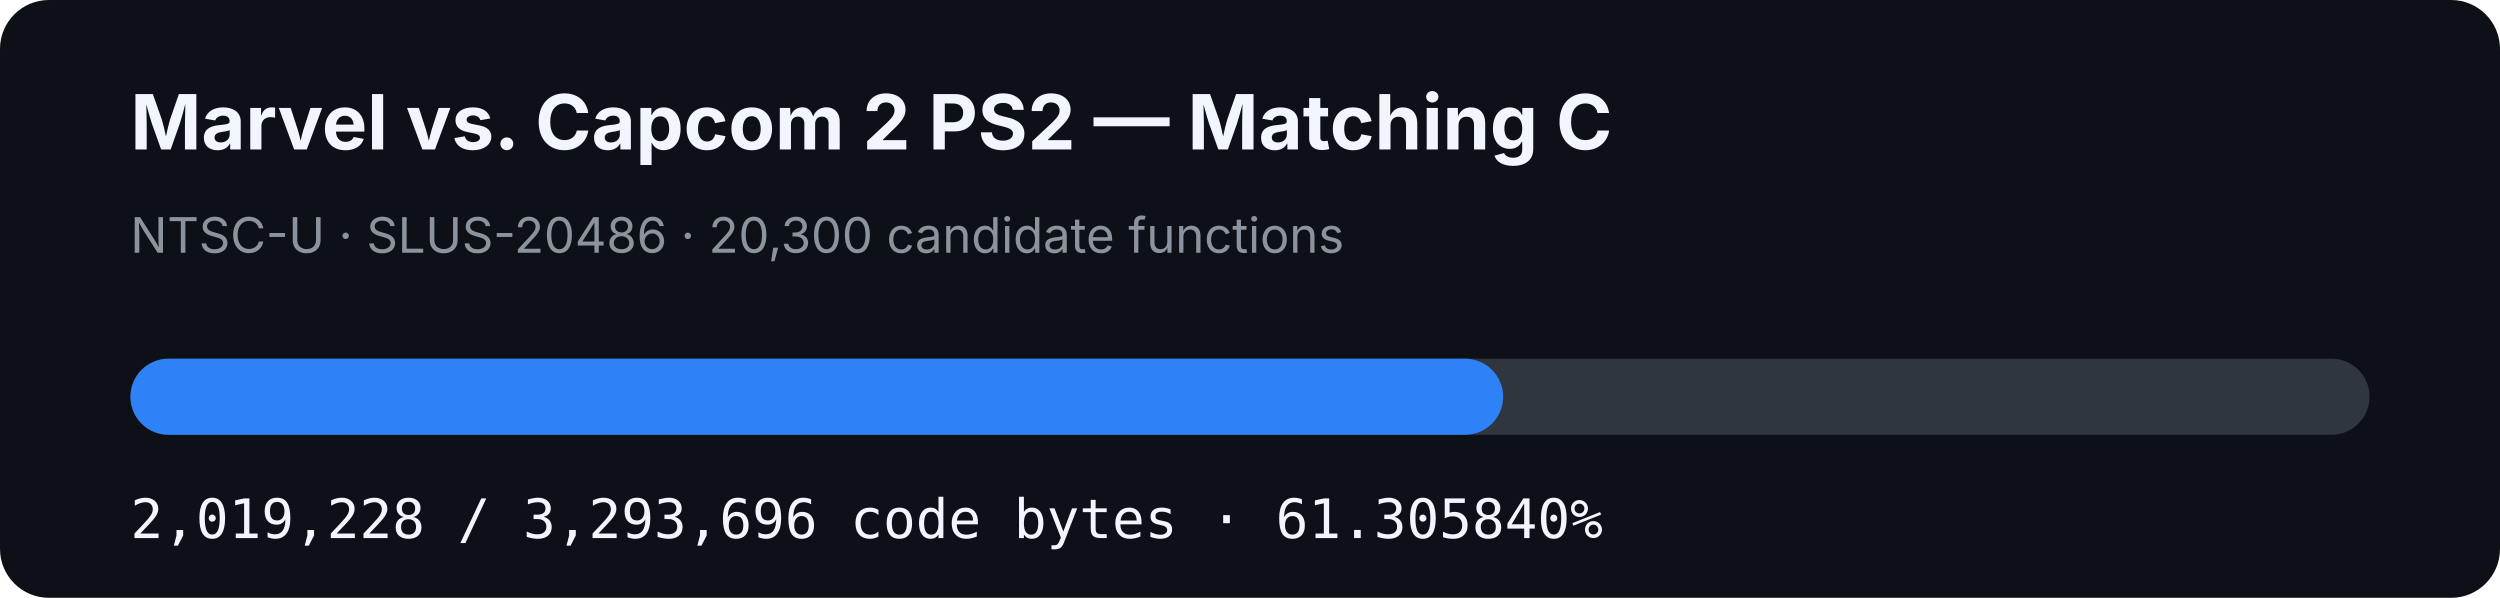
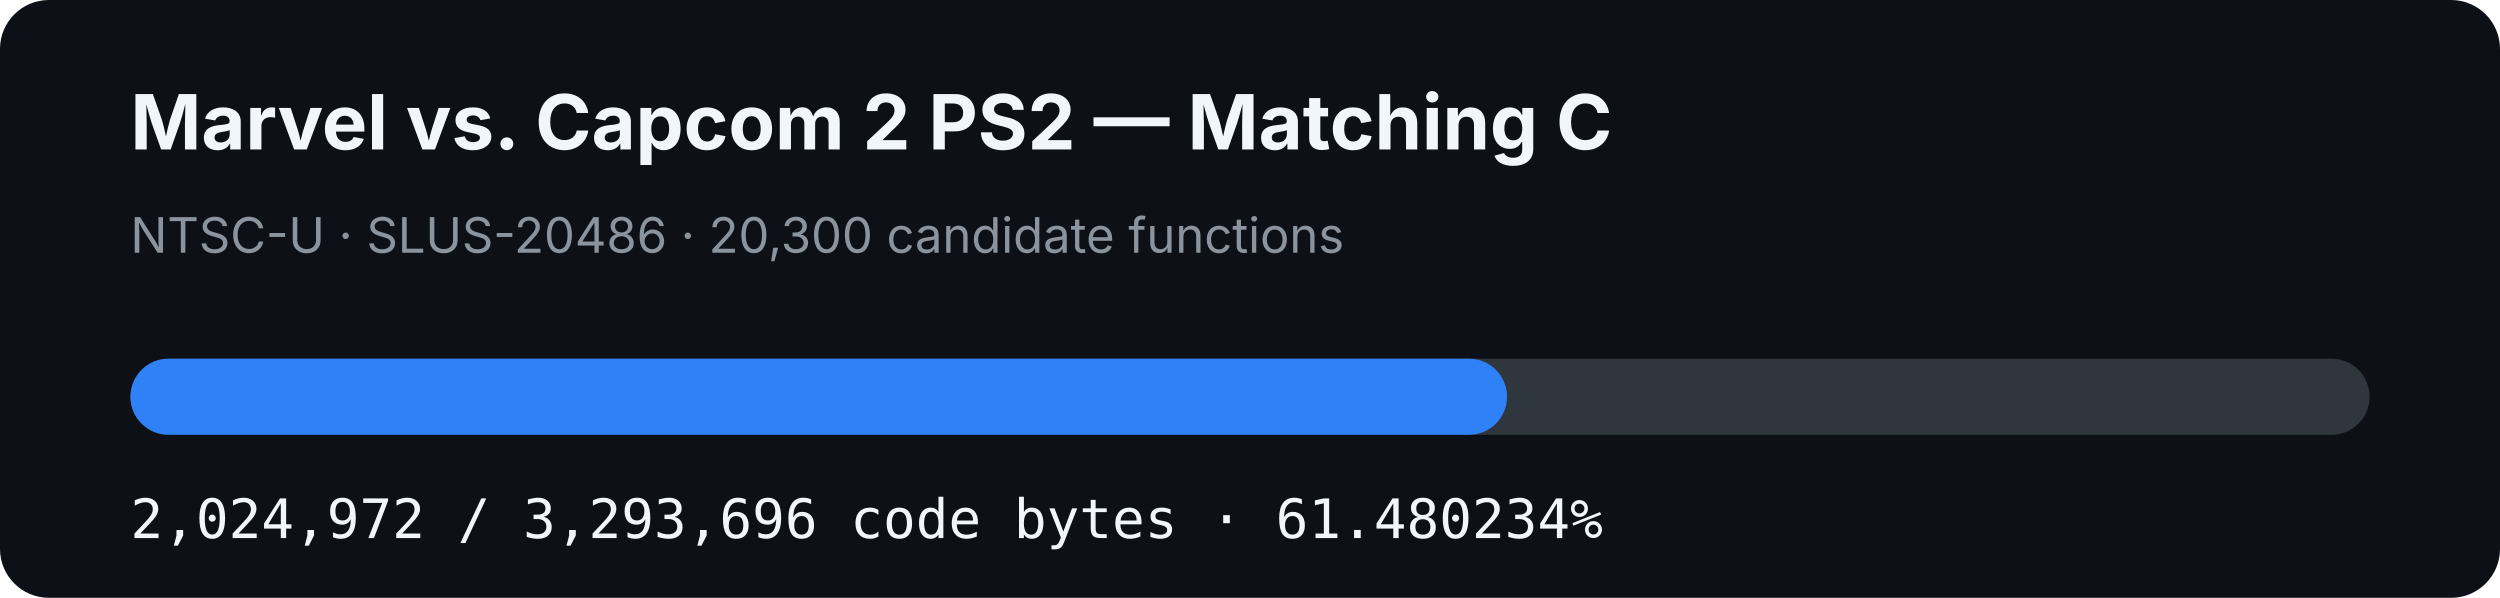
- <svg xmlns="http://www.w3.org/2000/svg" width="920" height="220" viewBox="0 0 920 220" role="img" aria-label="MVC2 PS2 matching C progress: 61.305840%">
+ <svg xmlns="http://www.w3.org/2000/svg" width="920" height="220" viewBox="0 0 920 220" role="img" aria-label="MVC2 PS2 matching C progress: 61.480234%">
  <rect width="920" height="220" rx="18" fill="#0d1117" />
  <text x="48" y="55" fill="#f0f6fc" font-family="-apple-system,BlinkMacSystemFont,Segoe UI,sans-serif" font-size="28" font-weight="700">Marvel vs. Capcom 2 PS2 — Matching C</text>
  <text x="48" y="93" fill="#8b949e" font-family="-apple-system,BlinkMacSystemFont,Segoe UI,sans-serif" font-size="18">NTSC-U · SLUS-20486 · 20,300 candidate functions</text>
  <rect x="48" y="132" width="824" height="28" rx="14" fill="#30363d" />
-   <rect x="48" y="132" width="505.16" height="28" rx="14" fill="#2f81f7" />
-   <text x="48" y="198" fill="#f0f6fc" font-family="ui-monospace,SFMono-Regular,Menlo,monospace" font-size="20">2,019,228 / 3,293,696 code bytes · 61.305840%</text>
+   <rect x="48" y="132" width="506.597" height="28" rx="14" fill="#2f81f7" />
+   <text x="48" y="198" fill="#f0f6fc" font-family="ui-monospace,SFMono-Regular,Menlo,monospace" font-size="20">2,024,972 / 3,293,696 code bytes · 61.480234%</text>
</svg>
